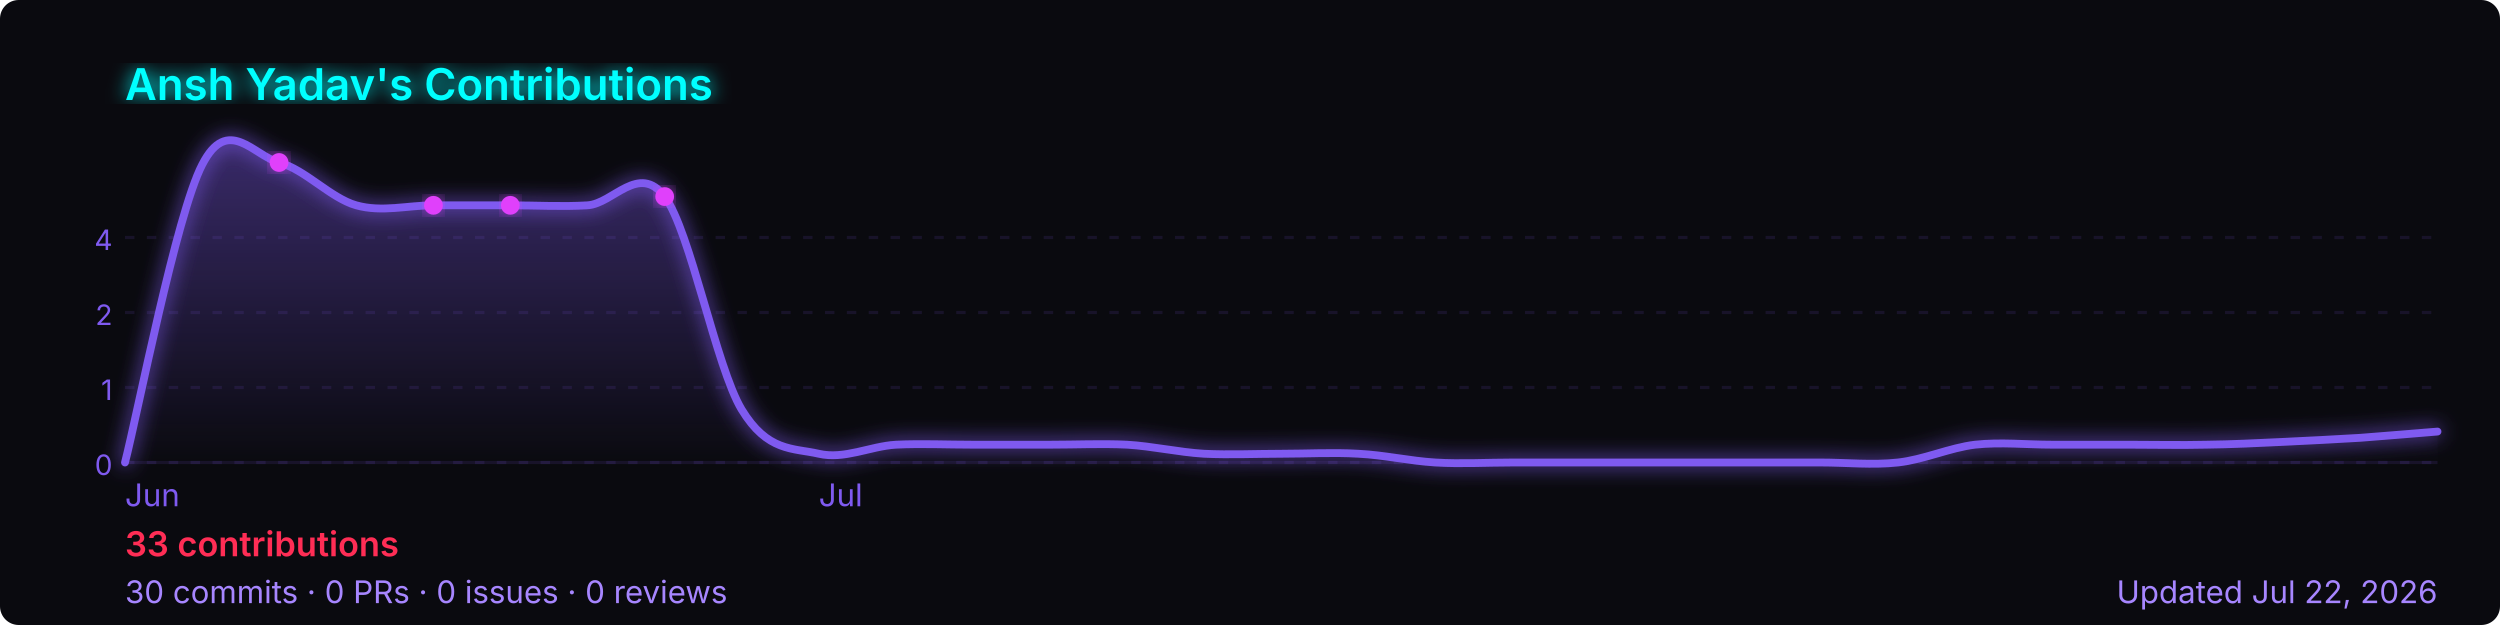
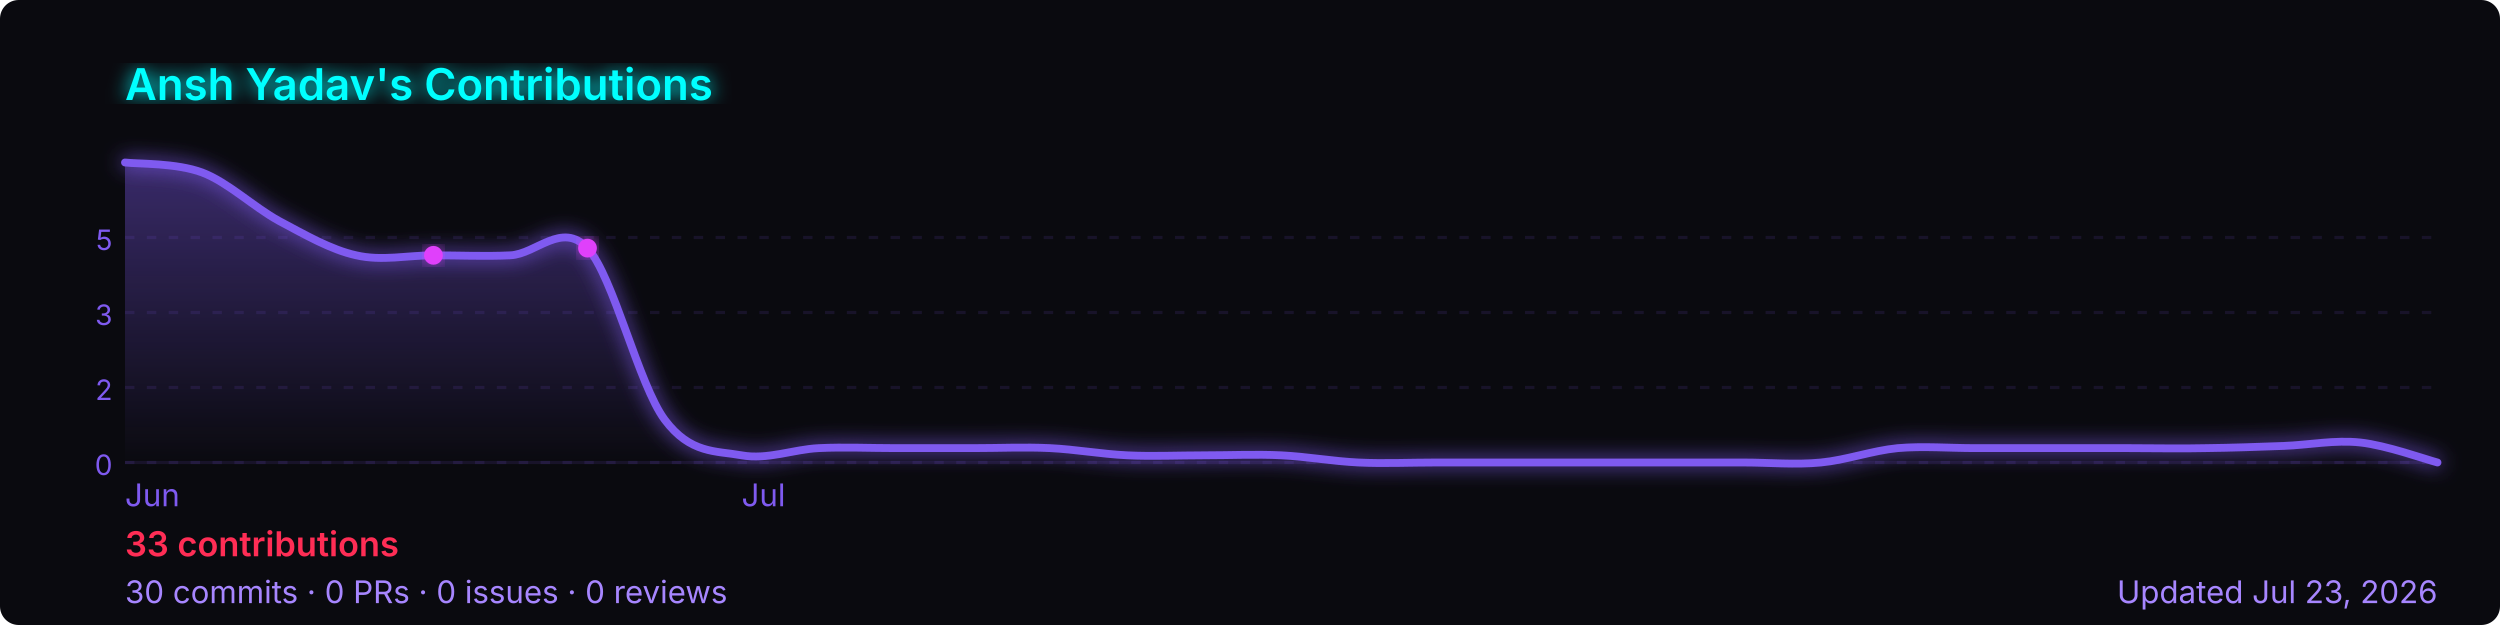
<svg xmlns="http://www.w3.org/2000/svg" width="800" height="200" viewBox="0 0 800 200" role="img" aria-label="Ansh Yadav's GitHub contribution graph">
  <defs>
-     <linearGradient id="area-nb0oy" x1="0" y1="0" x2="0" y2="1">
+     <linearGradient id="area-n6o7w" x1="0" y1="0" x2="0" y2="1">
      <stop offset="0%" stop-color="rgba(127,90,240,0.4)" />
      <stop offset="100%" stop-color="rgba(127,90,240,0)" />
    </linearGradient>
-     <filter id="glow-nb0oy">
+     <filter id="glow-n6o7w">
      <feGaussianBlur stdDeviation="3" result="blur" />
      <feMerge>
        <feMergeNode in="blur" />
        <feMergeNode in="SourceGraphic" />
      </feMerge>
    </filter>
  </defs>
  <rect width="800" height="200" rx="6" fill="#0a0a0f" />
-   <text x="40" y="32" font-size="14" font-weight="600" fill="#00ffff" font-family="-apple-system,BlinkMacSystemFont,'Segoe UI',sans-serif" filter="url(#glow-nb0oy)">
+   <text x="40" y="32" font-size="14" font-weight="600" fill="#00ffff" font-family="-apple-system,BlinkMacSystemFont,'Segoe UI',sans-serif" filter="url(#glow-n6o7w)">
    Ansh Yadav's Contributions
  </text>
  <line x1="40" y1="76.0" x2="780" y2="76.0" stroke="rgba(127,90,240,0.12)" stroke-width="1" stroke-dasharray="3,4" />
-   <text x="36" y="80.0" font-size="9" fill="#7f5af0" font-family="-apple-system,BlinkMacSystemFont,'Segoe UI',sans-serif" text-anchor="end">4</text>
+   <text x="36" y="80.0" font-size="9" fill="#7f5af0" font-family="-apple-system,BlinkMacSystemFont,'Segoe UI',sans-serif" text-anchor="end">5</text>
  <line x1="40" y1="100.0" x2="780" y2="100.0" stroke="rgba(127,90,240,0.12)" stroke-width="1" stroke-dasharray="3,4" />
-   <text x="36" y="104.0" font-size="9" fill="#7f5af0" font-family="-apple-system,BlinkMacSystemFont,'Segoe UI',sans-serif" text-anchor="end">2</text>
+   <text x="36" y="104.0" font-size="9" fill="#7f5af0" font-family="-apple-system,BlinkMacSystemFont,'Segoe UI',sans-serif" text-anchor="end">3</text>
  <line x1="40" y1="124.0" x2="780" y2="124.0" stroke="rgba(127,90,240,0.12)" stroke-width="1" stroke-dasharray="3,4" />
-   <text x="36" y="128.0" font-size="9" fill="#7f5af0" font-family="-apple-system,BlinkMacSystemFont,'Segoe UI',sans-serif" text-anchor="end">1</text>
+   <text x="36" y="128.0" font-size="9" fill="#7f5af0" font-family="-apple-system,BlinkMacSystemFont,'Segoe UI',sans-serif" text-anchor="end">2</text>
  <line x1="40" y1="148.0" x2="780" y2="148.0" stroke="rgba(127,90,240,0.12)" stroke-width="1" stroke-dasharray="3,4" />
  <text x="36" y="152.0" font-size="9" fill="#7f5af0" font-family="-apple-system,BlinkMacSystemFont,'Segoe UI',sans-serif" text-anchor="end">0</text>
  <line x1="40" y1="148" x2="780" y2="148" stroke="rgba(127,90,240,0.12)" stroke-width="1" />
-   <path d="M 40.0,148.0 C 44.1,132.1 56.4,68.7 64.7,52.7 C 72.9,36.7 81.1,49.8 89.3,52.0 C 97.6,54.2 105.8,63.4 114.0,65.7 C 122.2,68.0 130.4,65.7 138.7,65.7 C 146.9,65.7 155.1,65.7 163.3,65.7 C 171.6,65.7 179.8,66.2 188.0,65.7 C 196.2,65.2 204.4,52.0 212.7,62.9 C 220.9,73.8 229.1,117.3 237.3,131.0 C 245.6,144.7 253.8,143.3 262.0,145.2 C 270.2,147.1 278.4,142.8 286.7,142.3 C 294.9,141.9 303.1,142.3 311.3,142.3 C 319.6,142.3 327.8,142.3 336.0,142.3 C 344.2,142.3 352.4,141.9 360.7,142.3 C 368.9,142.8 377.1,144.7 385.3,145.2 C 393.6,145.6 401.8,145.2 410.0,145.2 C 418.2,145.2 426.4,144.7 434.7,145.2 C 442.9,145.6 451.1,147.5 459.3,148.0 C 467.6,148.5 475.8,148.0 484.0,148.0 C 492.2,148.0 500.4,148.0 508.7,148.0 C 516.9,148.0 525.1,148.0 533.3,148.0 C 541.6,148.0 549.8,148.0 558.0,148.0 C 566.2,148.0 574.4,148.0 582.7,148.0 C 590.9,148.0 599.1,148.9 607.3,148.0 C 615.6,147.1 623.8,143.3 632.0,142.3 C 640.2,141.4 648.4,142.3 656.7,142.3 C 664.9,142.3 673.1,142.3 681.3,142.3 C 689.6,142.3 697.8,142.5 706.0,142.3 C 714.2,142.2 722.4,141.8 730.7,141.4 C 738.9,141.0 747.1,140.6 755.3,140.1 C 763.6,139.5 775.9,138.4 780.0,138.1 L 780.0,148 L 40.0,148 Z" fill="url(#area-nb0oy)" />
-   <path d="M 40.0,148.0 C 44.1,132.1 56.4,68.7 64.7,52.7 C 72.9,36.7 81.1,49.8 89.3,52.0 C 97.6,54.2 105.8,63.4 114.0,65.7 C 122.2,68.0 130.4,65.7 138.7,65.7 C 146.9,65.7 155.1,65.7 163.3,65.7 C 171.6,65.7 179.8,66.2 188.0,65.7 C 196.2,65.2 204.4,52.0 212.7,62.9 C 220.9,73.8 229.1,117.3 237.3,131.0 C 245.6,144.7 253.8,143.3 262.0,145.2 C 270.2,147.1 278.4,142.8 286.7,142.3 C 294.9,141.9 303.1,142.3 311.3,142.3 C 319.6,142.3 327.8,142.3 336.0,142.3 C 344.2,142.3 352.4,141.9 360.7,142.3 C 368.9,142.8 377.1,144.7 385.3,145.2 C 393.6,145.6 401.8,145.2 410.0,145.2 C 418.2,145.2 426.4,144.7 434.7,145.2 C 442.9,145.6 451.1,147.5 459.3,148.0 C 467.6,148.5 475.8,148.0 484.0,148.0 C 492.2,148.0 500.4,148.0 508.7,148.0 C 516.9,148.0 525.1,148.0 533.3,148.0 C 541.6,148.0 549.8,148.0 558.0,148.0 C 566.2,148.0 574.4,148.0 582.7,148.0 C 590.9,148.0 599.1,148.9 607.3,148.0 C 615.6,147.1 623.8,143.3 632.0,142.3 C 640.2,141.4 648.4,142.3 656.7,142.3 C 664.9,142.3 673.1,142.3 681.3,142.3 C 689.6,142.3 697.8,142.5 706.0,142.3 C 714.2,142.2 722.4,141.8 730.7,141.4 C 738.9,141.0 747.1,140.6 755.3,140.1 C 763.6,139.5 775.9,138.4 780.0,138.1" fill="none" stroke="#7f5af0" stroke-width="2.5" stroke-linejoin="round" stroke-linecap="round" filter="url(#glow-nb0oy)" />
-   <circle cx="138.7" cy="65.7" r="3" fill="#e040fb" filter="url(#glow-nb0oy)">
+   <path d="M 40.0,52.0 C 44.1,52.5 56.4,52.1 64.7,55.2 C 72.9,58.3 81.1,66.2 89.3,70.7 C 97.6,75.1 105.8,79.9 114.0,81.7 C 122.2,83.6 130.4,81.7 138.7,81.7 C 146.9,81.7 155.1,82.1 163.3,81.7 C 171.6,81.3 179.8,70.7 188.0,79.4 C 196.2,88.2 204.4,123.2 212.7,134.3 C 220.9,145.3 229.1,144.2 237.3,145.7 C 245.6,147.2 253.8,143.8 262.0,143.4 C 270.2,143.0 278.4,143.4 286.7,143.4 C 294.9,143.4 303.1,143.4 311.3,143.4 C 319.6,143.4 327.8,143.0 336.0,143.4 C 344.2,143.8 352.4,145.3 360.7,145.7 C 368.9,146.1 377.1,145.7 385.3,145.7 C 393.6,145.7 401.8,145.3 410.0,145.7 C 418.2,146.1 426.4,147.6 434.7,148.0 C 442.9,148.4 451.1,148.0 459.3,148.0 C 467.6,148.0 475.8,148.0 484.0,148.0 C 492.2,148.0 500.4,148.0 508.7,148.0 C 516.9,148.0 525.1,148.0 533.3,148.0 C 541.6,148.0 549.8,148.0 558.0,148.0 C 566.2,148.0 574.4,148.8 582.7,148.0 C 590.9,147.2 599.1,144.2 607.3,143.4 C 615.6,142.7 623.8,143.4 632.0,143.4 C 640.2,143.4 648.4,143.4 656.7,143.4 C 664.9,143.4 673.1,143.4 681.3,143.4 C 689.6,143.4 697.8,143.6 706.0,143.4 C 714.2,143.3 722.4,143.0 730.7,142.7 C 738.9,142.4 747.1,140.7 755.3,141.6 C 763.6,142.5 775.9,146.9 780.0,148.0 L 780.0,148 L 40.0,148 Z" fill="url(#area-n6o7w)" />
+   <path d="M 40.0,52.0 C 44.1,52.5 56.4,52.1 64.7,55.2 C 72.9,58.3 81.1,66.2 89.3,70.7 C 97.6,75.1 105.8,79.9 114.0,81.7 C 122.2,83.6 130.4,81.7 138.7,81.7 C 146.9,81.7 155.1,82.1 163.3,81.7 C 171.6,81.3 179.8,70.7 188.0,79.4 C 196.2,88.2 204.4,123.2 212.7,134.3 C 220.9,145.3 229.1,144.2 237.3,145.7 C 245.6,147.2 253.8,143.8 262.0,143.4 C 270.2,143.0 278.4,143.4 286.7,143.4 C 294.9,143.4 303.1,143.4 311.3,143.4 C 319.6,143.4 327.8,143.0 336.0,143.4 C 344.2,143.8 352.4,145.3 360.7,145.7 C 368.9,146.1 377.1,145.7 385.3,145.7 C 393.6,145.7 401.8,145.3 410.0,145.7 C 418.2,146.1 426.4,147.6 434.7,148.0 C 442.9,148.4 451.1,148.0 459.3,148.0 C 467.6,148.0 475.8,148.0 484.0,148.0 C 492.2,148.0 500.4,148.0 508.7,148.0 C 516.9,148.0 525.1,148.0 533.3,148.0 C 541.6,148.0 549.8,148.0 558.0,148.0 C 566.2,148.0 574.4,148.8 582.7,148.0 C 590.9,147.2 599.1,144.2 607.3,143.4 C 615.6,142.7 623.8,143.4 632.0,143.4 C 640.2,143.4 648.4,143.4 656.7,143.4 C 664.9,143.4 673.1,143.4 681.3,143.4 C 689.6,143.4 697.8,143.6 706.0,143.4 C 714.2,143.3 722.4,143.0 730.7,142.7 C 738.9,142.4 747.1,140.7 755.3,141.6 C 763.6,142.5 775.9,146.9 780.0,148.0" fill="none" stroke="#7f5af0" stroke-width="2.5" stroke-linejoin="round" stroke-linecap="round" filter="url(#glow-n6o7w)" />
+   <circle cx="138.7" cy="81.7" r="3" fill="#e040fb" filter="url(#glow-n6o7w)">
    </circle>
-   <circle cx="163.3" cy="65.7" r="3" fill="#e040fb" filter="url(#glow-nb0oy)">
-     </circle>
-   <circle cx="89.3" cy="52.0" r="3" fill="#e040fb" filter="url(#glow-nb0oy)">
-     </circle>
-   <circle cx="212.7" cy="62.9" r="3" fill="#e040fb" filter="url(#glow-nb0oy)">
+   <circle cx="188.0" cy="79.4" r="3" fill="#e040fb" filter="url(#glow-n6o7w)">
    </circle>
  <text x="40.0" y="162" font-size="10" fill="#7f5af0" font-family="-apple-system,BlinkMacSystemFont,'Segoe UI',sans-serif">Jun</text>
-   <text x="262.0" y="162" font-size="10" fill="#7f5af0" font-family="-apple-system,BlinkMacSystemFont,'Segoe UI',sans-serif">Jul</text>
+   <text x="237.3" y="162" font-size="10" fill="#7f5af0" font-family="-apple-system,BlinkMacSystemFont,'Segoe UI',sans-serif">Jul</text>
  <text x="40" y="178" font-size="11" font-weight="600" fill="#ff2d55" font-family="-apple-system,BlinkMacSystemFont,'Segoe UI',sans-serif">
    33 contributions
  </text>
  <text x="40" y="193" font-size="10" fill="#a786ff" font-family="-apple-system,BlinkMacSystemFont,'Segoe UI',sans-serif">
    30 commits · 0 PRs · 0 issues · 0 reviews
  </text>
  <text x="780" y="193" font-size="10" fill="#a786ff" text-anchor="end" font-family="-apple-system,BlinkMacSystemFont,'Segoe UI',sans-serif">
-     Updated Jul 22, 2026
+     Updated Jul 23, 2026
  </text>
</svg>
